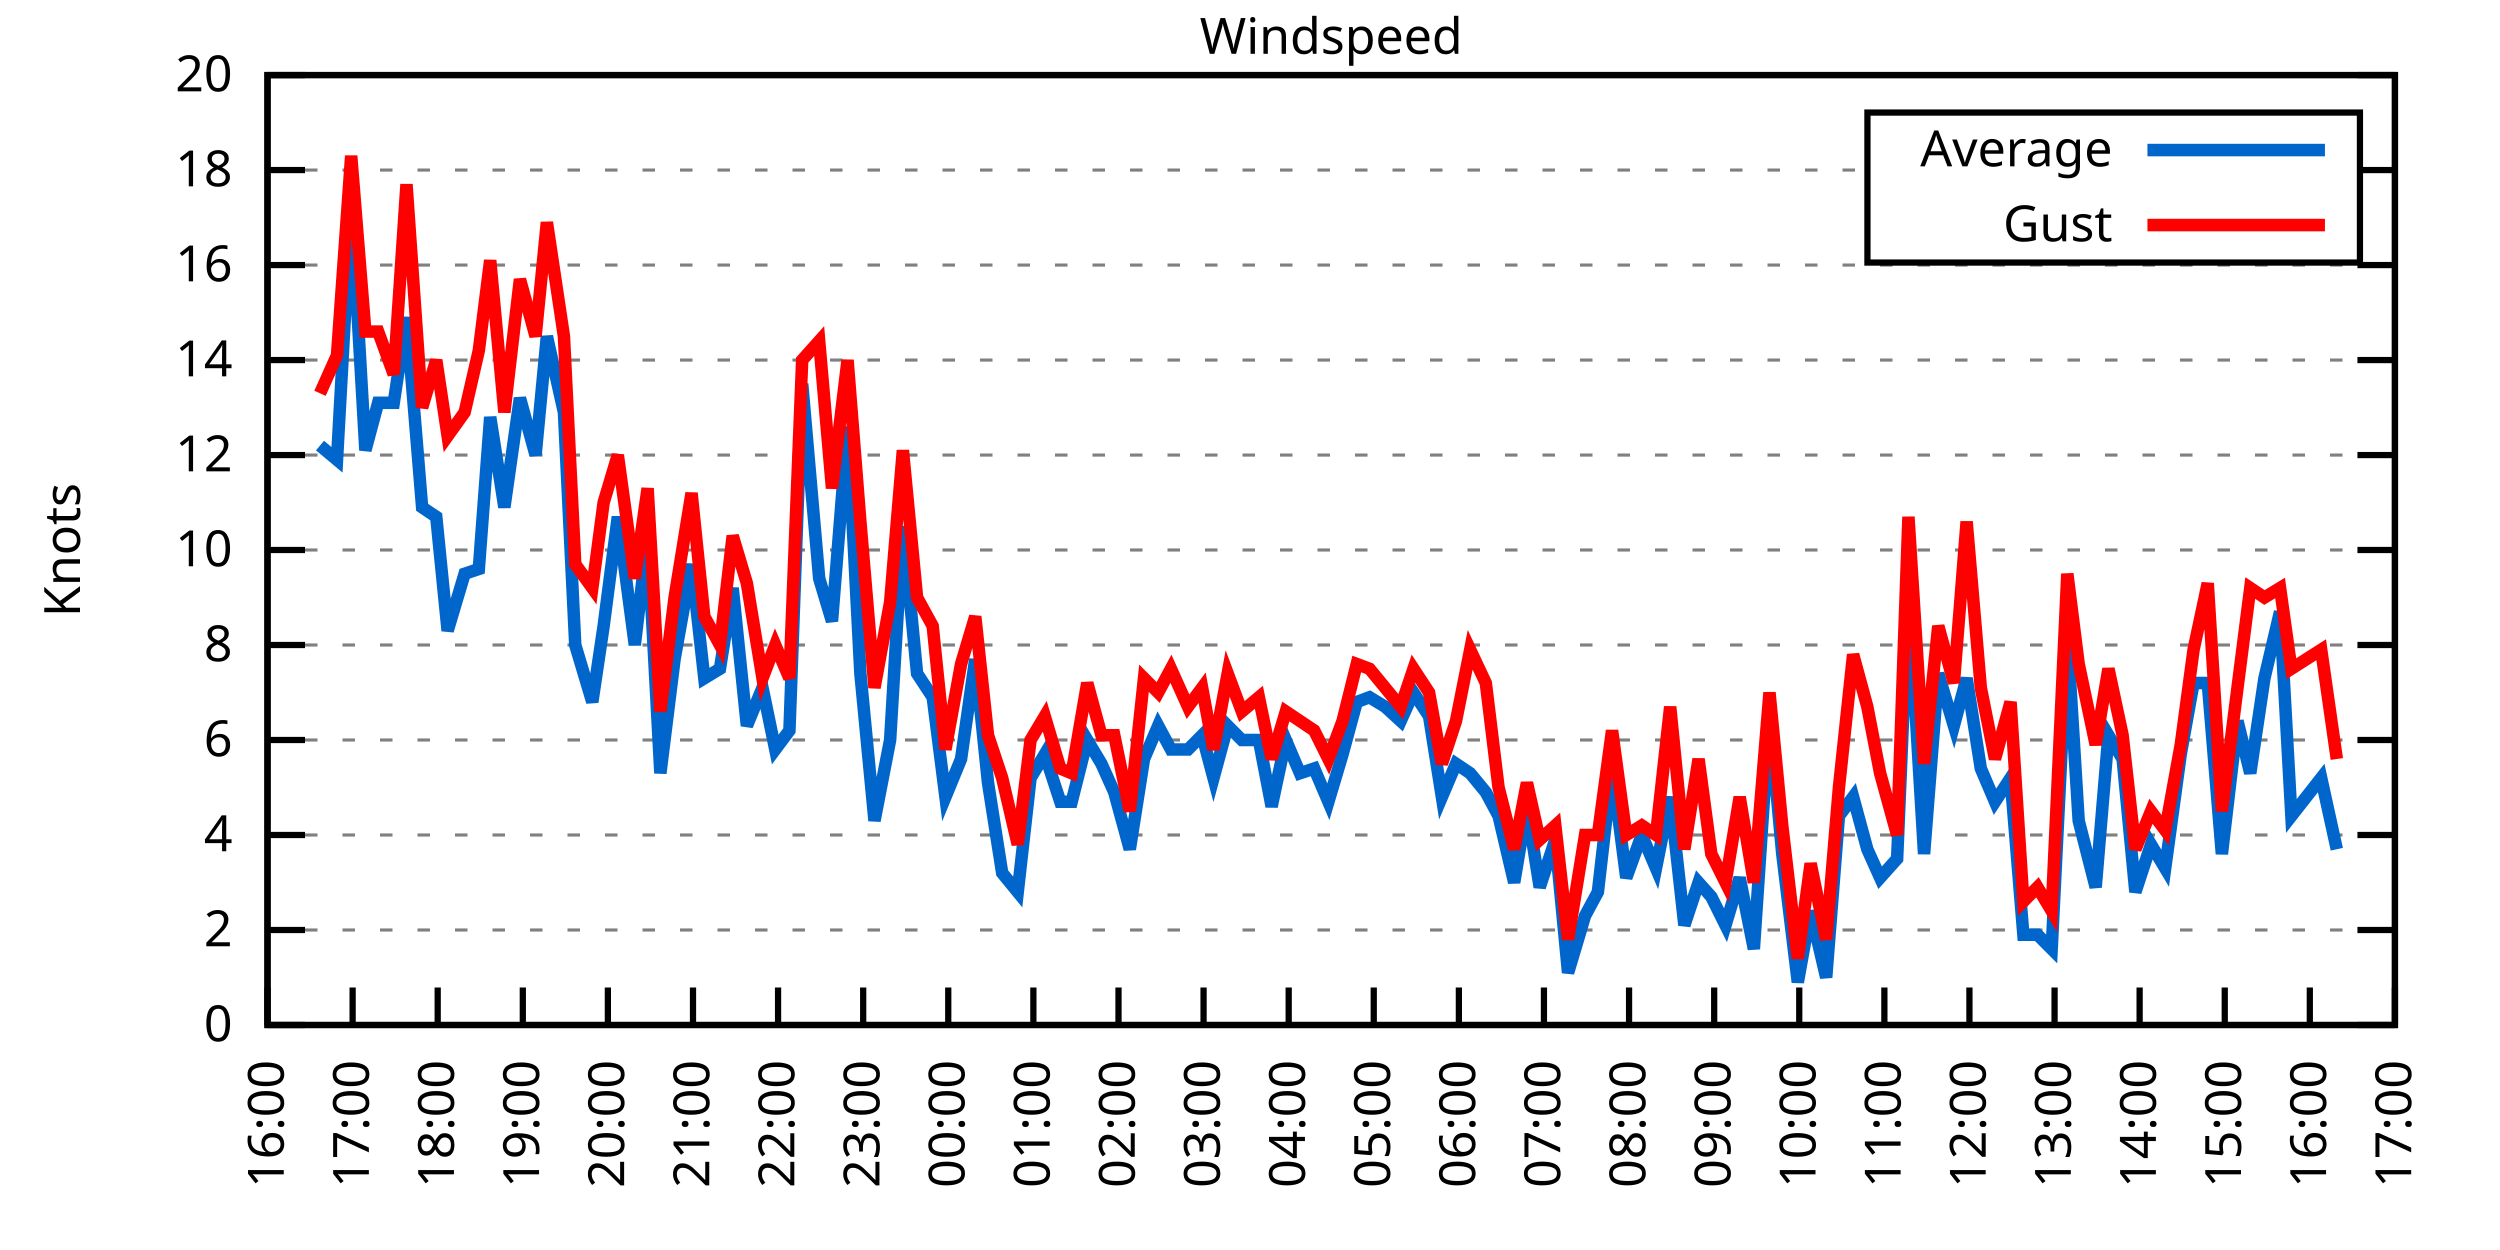
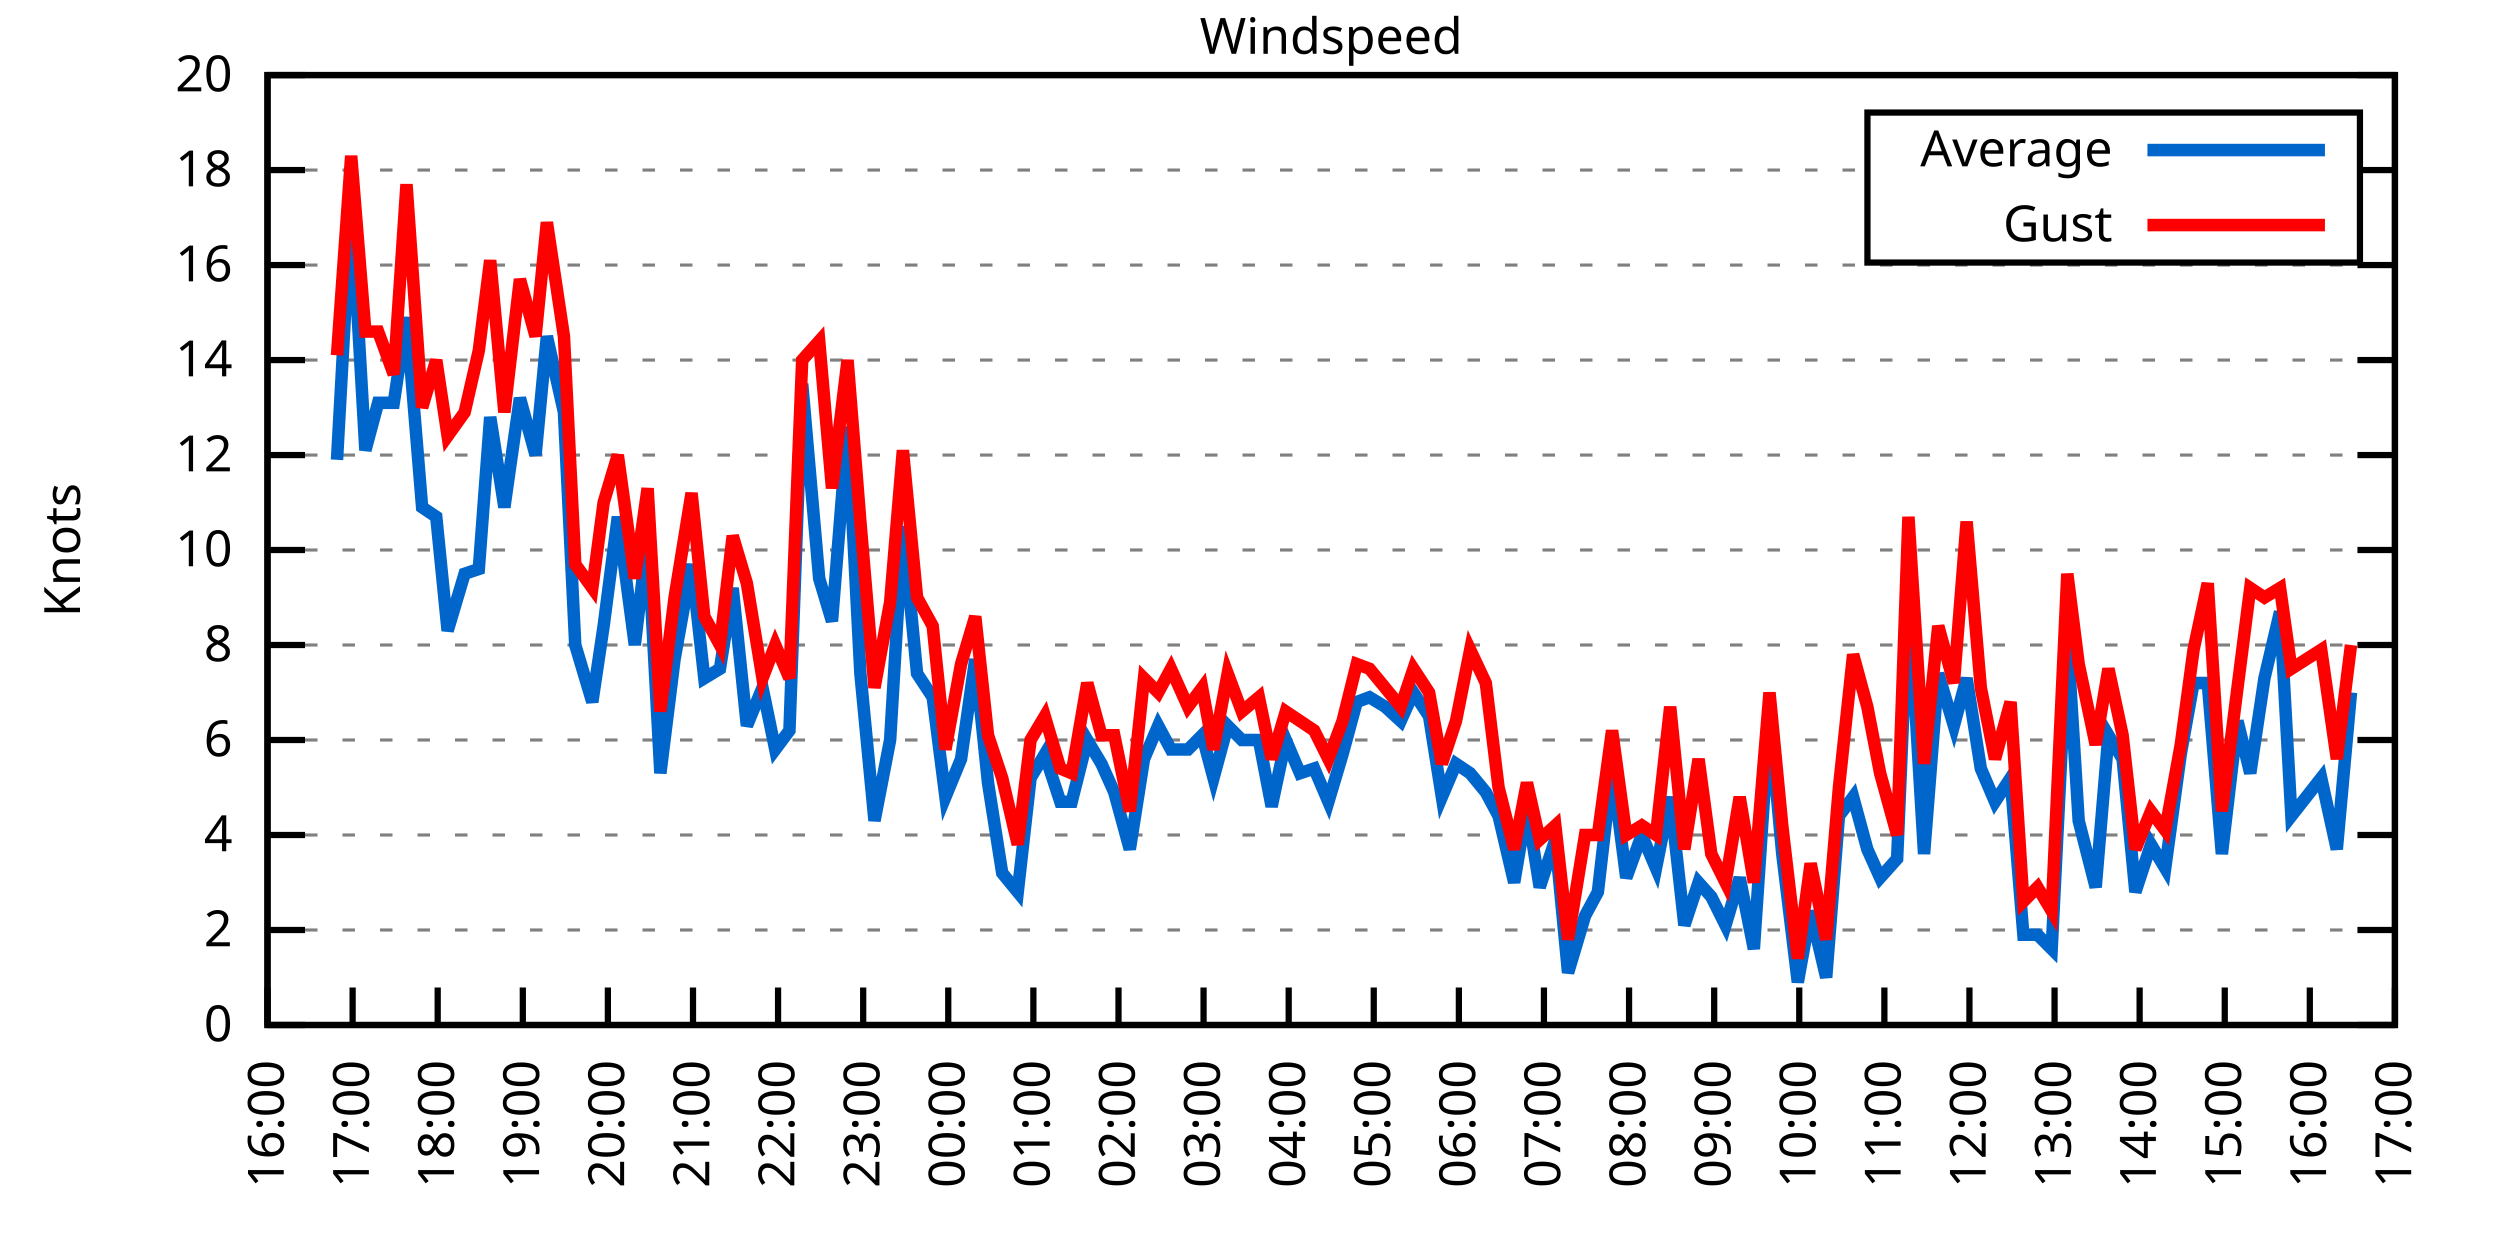
<svg xmlns="http://www.w3.org/2000/svg" xmlns:xlink="http://www.w3.org/1999/xlink" width="400" height="200" viewBox="0 0 400 200">
  <g id="gnuplot_canvas">
    <rect x="0" y="0" width="400" height="200" fill="none" />
    <defs>
      <circle id="gpDot" r="0.5" stroke-width="0.5" stroke="currentColor" />
      <path id="gpPt0" stroke-width="0.333" stroke="currentColor" d="M-1,0 h2 M0,-1 v2" />
      <path id="gpPt1" stroke-width="0.333" stroke="currentColor" d="M-1,-1 L1,1 M1,-1 L-1,1" />
      <path id="gpPt2" stroke-width="0.333" stroke="currentColor" d="M-1,0 L1,0 M0,-1 L0,1 M-1,-1 L1,1 M-1,1 L1,-1" />
      <rect id="gpPt3" stroke-width="0.333" stroke="currentColor" x="-1" y="-1" width="2" height="2" />
      <rect id="gpPt4" stroke-width="0.333" stroke="currentColor" fill="currentColor" x="-1" y="-1" width="2" height="2" />
      <circle id="gpPt5" stroke-width="0.333" stroke="currentColor" cx="0" cy="0" r="1" />
      <use xlink:href="#gpPt5" id="gpPt6" fill="currentColor" stroke="none" />
      <path id="gpPt7" stroke-width="0.333" stroke="currentColor" d="M0,-1.33 L-1.33,0.67 L1.33,0.67 z" />
      <use xlink:href="#gpPt7" id="gpPt8" fill="currentColor" stroke="none" />
      <use xlink:href="#gpPt7" id="gpPt9" stroke="currentColor" transform="rotate(180)" />
      <use xlink:href="#gpPt9" id="gpPt10" fill="currentColor" stroke="none" />
      <use xlink:href="#gpPt3" id="gpPt11" stroke="currentColor" transform="rotate(45)" />
      <use xlink:href="#gpPt11" id="gpPt12" fill="currentColor" stroke="none" />
      <path id="gpPt13" stroke-width="0.333" stroke="currentColor" d="M0,1.330 L1.265,0.411 L0.782,-1.067 L-0.782,-1.076 L-1.265,0.411 z" />
      <use xlink:href="#gpPt13" id="gpPt14" fill="currentColor" stroke="none" />
      <filter id="textbox" filterUnits="objectBoundingBox" x="0" y="0" height="1" width="1">
        <feFlood flood-color="white" flood-opacity="1" result="bgnd" />
        <feComposite in="SourceGraphic" in2="bgnd" operator="atop" />
      </filter>
      <filter id="greybox" filterUnits="objectBoundingBox" x="0" y="0" height="1" width="1">
        <feFlood flood-color="lightgrey" flood-opacity="1" result="grey" />
        <feComposite in="SourceGraphic" in2="grey" operator="atop" />
      </filter>
    </defs>
    <g fill="none" color="white" stroke="currentColor" stroke-width="1.00" stroke-linecap="butt" stroke-linejoin="miter">
</g>
    <g fill="none" color="black" stroke="currentColor" stroke-width="1.00" stroke-linecap="butt" stroke-linejoin="miter">
      <g stroke="none" shape-rendering="crispEdges">
        <polygon fill="rgb(255, 255, 255)" points="42.80,164.00 383.18,164.00 383.18,12.02 42.80,12.02 " />
      </g>
    </g>
    <g fill="none" color="black" stroke="currentColor" stroke-width="1.00" stroke-linecap="butt" stroke-linejoin="miter">
</g>
    <g fill="none" color="black" stroke="black" stroke-width="0.50" stroke-linecap="butt" stroke-linejoin="miter">
</g>
    <g fill="none" color="gray" stroke="currentColor" stroke-width="0.50" stroke-linecap="butt" stroke-linejoin="miter">
      <path stroke="gray" stroke-dasharray="2,4" class="gridline" d="M42.80,164.00 L383.19,164.00  " />
    </g>
    <g fill="none" color="gray" stroke="gray" stroke-width="1.00" stroke-linecap="butt" stroke-linejoin="miter">
</g>
    <g fill="none" color="black" stroke="currentColor" stroke-width="1.00" stroke-linecap="butt" stroke-linejoin="miter">
      <path stroke="black" d="M42.80,164.00 L48.80,164.00 M383.19,164.00 L377.19,164.00  " />
      <g transform="translate(37.20,166.60)" stroke="none" fill="black" font-family="Sans" font-size="8.00" text-anchor="end">
        <text>
          <tspan font-family="Sans"> 0</tspan>
        </text>
      </g>
    </g>
    <g fill="none" color="black" stroke="currentColor" stroke-width="1.00" stroke-linecap="butt" stroke-linejoin="miter">
</g>
    <g fill="none" color="black" stroke="black" stroke-width="0.50" stroke-linecap="butt" stroke-linejoin="miter">
</g>
    <g fill="none" color="gray" stroke="currentColor" stroke-width="0.50" stroke-linecap="butt" stroke-linejoin="miter">
      <path stroke="gray" stroke-dasharray="2,4" class="gridline" d="M42.80,148.80 L383.19,148.80  " />
    </g>
    <g fill="none" color="gray" stroke="gray" stroke-width="1.00" stroke-linecap="butt" stroke-linejoin="miter">
</g>
    <g fill="none" color="black" stroke="currentColor" stroke-width="1.00" stroke-linecap="butt" stroke-linejoin="miter">
      <path stroke="black" d="M42.80,148.80 L48.80,148.80 M383.19,148.80 L377.19,148.80  " />
      <g transform="translate(37.20,151.40)" stroke="none" fill="black" font-family="Sans" font-size="8.00" text-anchor="end">
        <text>
          <tspan font-family="Sans"> 2</tspan>
        </text>
      </g>
    </g>
    <g fill="none" color="black" stroke="currentColor" stroke-width="1.00" stroke-linecap="butt" stroke-linejoin="miter">
</g>
    <g fill="none" color="black" stroke="black" stroke-width="0.50" stroke-linecap="butt" stroke-linejoin="miter">
</g>
    <g fill="none" color="gray" stroke="currentColor" stroke-width="0.50" stroke-linecap="butt" stroke-linejoin="miter">
      <path stroke="gray" stroke-dasharray="2,4" class="gridline" d="M42.80,133.60 L383.19,133.60  " />
    </g>
    <g fill="none" color="gray" stroke="gray" stroke-width="1.00" stroke-linecap="butt" stroke-linejoin="miter">
</g>
    <g fill="none" color="black" stroke="currentColor" stroke-width="1.00" stroke-linecap="butt" stroke-linejoin="miter">
      <path stroke="black" d="M42.80,133.60 L48.80,133.60 M383.19,133.60 L377.19,133.60  " />
      <g transform="translate(37.20,136.20)" stroke="none" fill="black" font-family="Sans" font-size="8.00" text-anchor="end">
        <text>
          <tspan font-family="Sans"> 4</tspan>
        </text>
      </g>
    </g>
    <g fill="none" color="black" stroke="currentColor" stroke-width="1.00" stroke-linecap="butt" stroke-linejoin="miter">
</g>
    <g fill="none" color="black" stroke="black" stroke-width="0.50" stroke-linecap="butt" stroke-linejoin="miter">
</g>
    <g fill="none" color="gray" stroke="currentColor" stroke-width="0.50" stroke-linecap="butt" stroke-linejoin="miter">
      <path stroke="gray" stroke-dasharray="2,4" class="gridline" d="M42.80,118.40 L383.19,118.40  " />
    </g>
    <g fill="none" color="gray" stroke="gray" stroke-width="1.00" stroke-linecap="butt" stroke-linejoin="miter">
</g>
    <g fill="none" color="black" stroke="currentColor" stroke-width="1.00" stroke-linecap="butt" stroke-linejoin="miter">
      <path stroke="black" d="M42.80,118.40 L48.80,118.40 M383.19,118.40 L377.19,118.40  " />
      <g transform="translate(37.20,121.00)" stroke="none" fill="black" font-family="Sans" font-size="8.00" text-anchor="end">
        <text>
          <tspan font-family="Sans"> 6</tspan>
        </text>
      </g>
    </g>
    <g fill="none" color="black" stroke="currentColor" stroke-width="1.00" stroke-linecap="butt" stroke-linejoin="miter">
</g>
    <g fill="none" color="black" stroke="black" stroke-width="0.50" stroke-linecap="butt" stroke-linejoin="miter">
</g>
    <g fill="none" color="gray" stroke="currentColor" stroke-width="0.50" stroke-linecap="butt" stroke-linejoin="miter">
      <path stroke="gray" stroke-dasharray="2,4" class="gridline" d="M42.80,103.20 L383.19,103.20  " />
    </g>
    <g fill="none" color="gray" stroke="gray" stroke-width="1.00" stroke-linecap="butt" stroke-linejoin="miter">
</g>
    <g fill="none" color="black" stroke="currentColor" stroke-width="1.00" stroke-linecap="butt" stroke-linejoin="miter">
      <path stroke="black" d="M42.80,103.20 L48.80,103.20 M383.19,103.20 L377.19,103.20  " />
      <g transform="translate(37.20,105.80)" stroke="none" fill="black" font-family="Sans" font-size="8.00" text-anchor="end">
        <text>
          <tspan font-family="Sans"> 8</tspan>
        </text>
      </g>
    </g>
    <g fill="none" color="black" stroke="currentColor" stroke-width="1.00" stroke-linecap="butt" stroke-linejoin="miter">
</g>
    <g fill="none" color="black" stroke="black" stroke-width="0.50" stroke-linecap="butt" stroke-linejoin="miter">
</g>
    <g fill="none" color="gray" stroke="currentColor" stroke-width="0.50" stroke-linecap="butt" stroke-linejoin="miter">
      <path stroke="gray" stroke-dasharray="2,4" class="gridline" d="M42.80,88.00 L383.19,88.00  " />
    </g>
    <g fill="none" color="gray" stroke="gray" stroke-width="1.00" stroke-linecap="butt" stroke-linejoin="miter">
</g>
    <g fill="none" color="black" stroke="currentColor" stroke-width="1.00" stroke-linecap="butt" stroke-linejoin="miter">
      <path stroke="black" d="M42.80,88.00 L48.80,88.00 M383.19,88.00 L377.19,88.00  " />
      <g transform="translate(37.20,90.60)" stroke="none" fill="black" font-family="Sans" font-size="8.00" text-anchor="end">
        <text>
          <tspan font-family="Sans"> 10</tspan>
        </text>
      </g>
    </g>
    <g fill="none" color="black" stroke="currentColor" stroke-width="1.00" stroke-linecap="butt" stroke-linejoin="miter">
</g>
    <g fill="none" color="black" stroke="black" stroke-width="0.50" stroke-linecap="butt" stroke-linejoin="miter">
</g>
    <g fill="none" color="gray" stroke="currentColor" stroke-width="0.50" stroke-linecap="butt" stroke-linejoin="miter">
      <path stroke="gray" stroke-dasharray="2,4" class="gridline" d="M42.80,72.81 L383.19,72.81  " />
    </g>
    <g fill="none" color="gray" stroke="gray" stroke-width="1.00" stroke-linecap="butt" stroke-linejoin="miter">
</g>
    <g fill="none" color="black" stroke="currentColor" stroke-width="1.00" stroke-linecap="butt" stroke-linejoin="miter">
      <path stroke="black" d="M42.80,72.81 L48.80,72.81 M383.19,72.81 L377.19,72.81  " />
      <g transform="translate(37.20,75.41)" stroke="none" fill="black" font-family="Sans" font-size="8.00" text-anchor="end">
        <text>
          <tspan font-family="Sans"> 12</tspan>
        </text>
      </g>
    </g>
    <g fill="none" color="black" stroke="currentColor" stroke-width="1.00" stroke-linecap="butt" stroke-linejoin="miter">
</g>
    <g fill="none" color="black" stroke="black" stroke-width="0.50" stroke-linecap="butt" stroke-linejoin="miter">
</g>
    <g fill="none" color="gray" stroke="currentColor" stroke-width="0.50" stroke-linecap="butt" stroke-linejoin="miter">
      <path stroke="gray" stroke-dasharray="2,4" class="gridline" d="M42.80,57.61 L383.19,57.61  " />
    </g>
    <g fill="none" color="gray" stroke="gray" stroke-width="1.00" stroke-linecap="butt" stroke-linejoin="miter">
</g>
    <g fill="none" color="black" stroke="currentColor" stroke-width="1.00" stroke-linecap="butt" stroke-linejoin="miter">
      <path stroke="black" d="M42.80,57.61 L48.80,57.61 M383.19,57.61 L377.19,57.61  " />
      <g transform="translate(37.20,60.21)" stroke="none" fill="black" font-family="Sans" font-size="8.00" text-anchor="end">
        <text>
          <tspan font-family="Sans"> 14</tspan>
        </text>
      </g>
    </g>
    <g fill="none" color="black" stroke="currentColor" stroke-width="1.00" stroke-linecap="butt" stroke-linejoin="miter">
</g>
    <g fill="none" color="black" stroke="black" stroke-width="0.50" stroke-linecap="butt" stroke-linejoin="miter">
</g>
    <g fill="none" color="gray" stroke="currentColor" stroke-width="0.50" stroke-linecap="butt" stroke-linejoin="miter">
      <path stroke="gray" stroke-dasharray="2,4" class="gridline" d="M42.80,42.41 L383.19,42.41  " />
    </g>
    <g fill="none" color="gray" stroke="gray" stroke-width="1.00" stroke-linecap="butt" stroke-linejoin="miter">
</g>
    <g fill="none" color="black" stroke="currentColor" stroke-width="1.00" stroke-linecap="butt" stroke-linejoin="miter">
      <path stroke="black" d="M42.80,42.41 L48.80,42.41 M383.19,42.41 L377.19,42.41  " />
      <g transform="translate(37.20,45.01)" stroke="none" fill="black" font-family="Sans" font-size="8.00" text-anchor="end">
        <text>
          <tspan font-family="Sans"> 16</tspan>
        </text>
      </g>
    </g>
    <g fill="none" color="black" stroke="currentColor" stroke-width="1.00" stroke-linecap="butt" stroke-linejoin="miter">
</g>
    <g fill="none" color="black" stroke="black" stroke-width="0.50" stroke-linecap="butt" stroke-linejoin="miter">
</g>
    <g fill="none" color="gray" stroke="currentColor" stroke-width="0.50" stroke-linecap="butt" stroke-linejoin="miter">
      <path stroke="gray" stroke-dasharray="2,4" class="gridline" d="M42.80,27.21 L298.79,27.21 M377.59,27.21 L383.19,27.21  " />
    </g>
    <g fill="none" color="gray" stroke="gray" stroke-width="1.00" stroke-linecap="butt" stroke-linejoin="miter">
</g>
    <g fill="none" color="black" stroke="currentColor" stroke-width="1.00" stroke-linecap="butt" stroke-linejoin="miter">
      <path stroke="black" d="M42.80,27.21 L48.80,27.21 M383.19,27.21 L377.19,27.21  " />
      <g transform="translate(37.20,29.81)" stroke="none" fill="black" font-family="Sans" font-size="8.00" text-anchor="end">
        <text>
          <tspan font-family="Sans"> 18</tspan>
        </text>
      </g>
    </g>
    <g fill="none" color="black" stroke="currentColor" stroke-width="1.00" stroke-linecap="butt" stroke-linejoin="miter">
</g>
    <g fill="none" color="black" stroke="black" stroke-width="0.50" stroke-linecap="butt" stroke-linejoin="miter">
</g>
    <g fill="none" color="gray" stroke="currentColor" stroke-width="0.50" stroke-linecap="butt" stroke-linejoin="miter">
      <path stroke="gray" stroke-dasharray="2,4" class="gridline" d="M42.80,12.01 L383.19,12.01  " />
    </g>
    <g fill="none" color="gray" stroke="gray" stroke-width="1.00" stroke-linecap="butt" stroke-linejoin="miter">
</g>
    <g fill="none" color="black" stroke="currentColor" stroke-width="1.00" stroke-linecap="butt" stroke-linejoin="miter">
      <path stroke="black" d="M42.80,12.01 L48.80,12.01 M383.19,12.01 L377.19,12.01  " />
      <g transform="translate(37.20,14.61)" stroke="none" fill="black" font-family="Sans" font-size="8.00" text-anchor="end">
        <text>
          <tspan font-family="Sans"> 20</tspan>
        </text>
      </g>
    </g>
    <g fill="none" color="black" stroke="currentColor" stroke-width="1.00" stroke-linecap="butt" stroke-linejoin="miter">
      <path stroke="black" d="M42.80,164.00 L42.80,158.00  " />
      <g transform="translate(45.40,169.60) rotate(270.00)" stroke="none" fill="black" font-family="Sans" font-size="8.00" text-anchor="end">
        <text>
          <tspan font-family="Sans">16:00</tspan>
        </text>
      </g>
    </g>
    <g fill="none" color="black" stroke="currentColor" stroke-width="1.00" stroke-linecap="butt" stroke-linejoin="miter">
      <path stroke="black" d="M56.42,164.00 L56.42,158.00  " />
      <g transform="translate(59.02,169.60) rotate(270.00)" stroke="none" fill="black" font-family="Sans" font-size="8.00" text-anchor="end">
        <text>
          <tspan font-family="Sans">17:00</tspan>
        </text>
      </g>
    </g>
    <g fill="none" color="black" stroke="currentColor" stroke-width="1.00" stroke-linecap="butt" stroke-linejoin="miter">
      <path stroke="black" d="M70.03,164.00 L70.03,158.00  " />
      <g transform="translate(72.63,169.60) rotate(270.00)" stroke="none" fill="black" font-family="Sans" font-size="8.00" text-anchor="end">
        <text>
          <tspan font-family="Sans">18:00</tspan>
        </text>
      </g>
    </g>
    <g fill="none" color="black" stroke="currentColor" stroke-width="1.00" stroke-linecap="butt" stroke-linejoin="miter">
      <path stroke="black" d="M83.65,164.00 L83.65,158.00  " />
      <g transform="translate(86.25,169.60) rotate(270.00)" stroke="none" fill="black" font-family="Sans" font-size="8.00" text-anchor="end">
        <text>
          <tspan font-family="Sans">19:00</tspan>
        </text>
      </g>
    </g>
    <g fill="none" color="black" stroke="currentColor" stroke-width="1.00" stroke-linecap="butt" stroke-linejoin="miter">
      <path stroke="black" d="M97.26,164.00 L97.26,158.00  " />
      <g transform="translate(99.86,169.60) rotate(270.00)" stroke="none" fill="black" font-family="Sans" font-size="8.00" text-anchor="end">
        <text>
          <tspan font-family="Sans">20:00</tspan>
        </text>
      </g>
    </g>
    <g fill="none" color="black" stroke="currentColor" stroke-width="1.00" stroke-linecap="butt" stroke-linejoin="miter">
      <path stroke="black" d="M110.88,164.00 L110.88,158.00  " />
      <g transform="translate(113.48,169.60) rotate(270.00)" stroke="none" fill="black" font-family="Sans" font-size="8.00" text-anchor="end">
        <text>
          <tspan font-family="Sans">21:00</tspan>
        </text>
      </g>
    </g>
    <g fill="none" color="black" stroke="currentColor" stroke-width="1.00" stroke-linecap="butt" stroke-linejoin="miter">
      <path stroke="black" d="M124.49,164.00 L124.49,158.00  " />
      <g transform="translate(127.09,169.60) rotate(270.00)" stroke="none" fill="black" font-family="Sans" font-size="8.00" text-anchor="end">
        <text>
          <tspan font-family="Sans">22:00</tspan>
        </text>
      </g>
    </g>
    <g fill="none" color="black" stroke="currentColor" stroke-width="1.00" stroke-linecap="butt" stroke-linejoin="miter">
      <path stroke="black" d="M138.11,164.00 L138.11,158.00  " />
      <g transform="translate(140.71,169.60) rotate(270.00)" stroke="none" fill="black" font-family="Sans" font-size="8.00" text-anchor="end">
        <text>
          <tspan font-family="Sans">23:00</tspan>
        </text>
      </g>
    </g>
    <g fill="none" color="black" stroke="currentColor" stroke-width="1.00" stroke-linecap="butt" stroke-linejoin="miter">
      <path stroke="black" d="M151.72,164.00 L151.72,158.00  " />
      <g transform="translate(154.32,169.60) rotate(270.00)" stroke="none" fill="black" font-family="Sans" font-size="8.00" text-anchor="end">
        <text>
          <tspan font-family="Sans">00:00</tspan>
        </text>
      </g>
    </g>
    <g fill="none" color="black" stroke="currentColor" stroke-width="1.00" stroke-linecap="butt" stroke-linejoin="miter">
      <path stroke="black" d="M165.34,164.00 L165.34,158.00  " />
      <g transform="translate(167.94,169.60) rotate(270.00)" stroke="none" fill="black" font-family="Sans" font-size="8.00" text-anchor="end">
        <text>
          <tspan font-family="Sans">01:00</tspan>
        </text>
      </g>
    </g>
    <g fill="none" color="black" stroke="currentColor" stroke-width="1.00" stroke-linecap="butt" stroke-linejoin="miter">
      <path stroke="black" d="M178.96,164.00 L178.96,158.00  " />
      <g transform="translate(181.56,169.60) rotate(270.00)" stroke="none" fill="black" font-family="Sans" font-size="8.00" text-anchor="end">
        <text>
          <tspan font-family="Sans">02:00</tspan>
        </text>
      </g>
    </g>
    <g fill="none" color="black" stroke="currentColor" stroke-width="1.00" stroke-linecap="butt" stroke-linejoin="miter">
      <path stroke="black" d="M192.57,164.00 L192.57,158.00  " />
      <g transform="translate(195.17,169.60) rotate(270.00)" stroke="none" fill="black" font-family="Sans" font-size="8.00" text-anchor="end">
        <text>
          <tspan font-family="Sans">03:00</tspan>
        </text>
      </g>
    </g>
    <g fill="none" color="black" stroke="currentColor" stroke-width="1.00" stroke-linecap="butt" stroke-linejoin="miter">
      <path stroke="black" d="M206.19,164.00 L206.19,158.00  " />
      <g transform="translate(208.79,169.60) rotate(270.00)" stroke="none" fill="black" font-family="Sans" font-size="8.00" text-anchor="end">
        <text>
          <tspan font-family="Sans">04:00</tspan>
        </text>
      </g>
    </g>
    <g fill="none" color="black" stroke="currentColor" stroke-width="1.00" stroke-linecap="butt" stroke-linejoin="miter">
      <path stroke="black" d="M219.80,164.00 L219.80,158.00  " />
      <g transform="translate(222.40,169.60) rotate(270.00)" stroke="none" fill="black" font-family="Sans" font-size="8.00" text-anchor="end">
        <text>
          <tspan font-family="Sans">05:00</tspan>
        </text>
      </g>
    </g>
    <g fill="none" color="black" stroke="currentColor" stroke-width="1.00" stroke-linecap="butt" stroke-linejoin="miter">
      <path stroke="black" d="M233.42,164.00 L233.42,158.00  " />
      <g transform="translate(236.02,169.60) rotate(270.00)" stroke="none" fill="black" font-family="Sans" font-size="8.00" text-anchor="end">
        <text>
          <tspan font-family="Sans">06:00</tspan>
        </text>
      </g>
    </g>
    <g fill="none" color="black" stroke="currentColor" stroke-width="1.00" stroke-linecap="butt" stroke-linejoin="miter">
      <path stroke="black" d="M247.03,164.00 L247.03,158.00  " />
      <g transform="translate(249.63,169.60) rotate(270.00)" stroke="none" fill="black" font-family="Sans" font-size="8.00" text-anchor="end">
        <text>
          <tspan font-family="Sans">07:00</tspan>
        </text>
      </g>
    </g>
    <g fill="none" color="black" stroke="currentColor" stroke-width="1.00" stroke-linecap="butt" stroke-linejoin="miter">
      <path stroke="black" d="M260.65,164.00 L260.65,158.00  " />
      <g transform="translate(263.25,169.60) rotate(270.00)" stroke="none" fill="black" font-family="Sans" font-size="8.00" text-anchor="end">
        <text>
          <tspan font-family="Sans">08:00</tspan>
        </text>
      </g>
    </g>
    <g fill="none" color="black" stroke="currentColor" stroke-width="1.00" stroke-linecap="butt" stroke-linejoin="miter">
      <path stroke="black" d="M274.27,164.00 L274.27,158.00  " />
      <g transform="translate(276.87,169.60) rotate(270.00)" stroke="none" fill="black" font-family="Sans" font-size="8.00" text-anchor="end">
        <text>
          <tspan font-family="Sans">09:00</tspan>
        </text>
      </g>
    </g>
    <g fill="none" color="black" stroke="currentColor" stroke-width="1.00" stroke-linecap="butt" stroke-linejoin="miter">
      <path stroke="black" d="M287.88,164.00 L287.88,158.00  " />
      <g transform="translate(290.48,169.60) rotate(270.00)" stroke="none" fill="black" font-family="Sans" font-size="8.00" text-anchor="end">
        <text>
          <tspan font-family="Sans">10:00</tspan>
        </text>
      </g>
    </g>
    <g fill="none" color="black" stroke="currentColor" stroke-width="1.00" stroke-linecap="butt" stroke-linejoin="miter">
      <path stroke="black" d="M301.50,164.00 L301.50,158.00  " />
      <g transform="translate(304.10,169.60) rotate(270.00)" stroke="none" fill="black" font-family="Sans" font-size="8.00" text-anchor="end">
        <text>
          <tspan font-family="Sans">11:00</tspan>
        </text>
      </g>
    </g>
    <g fill="none" color="black" stroke="currentColor" stroke-width="1.00" stroke-linecap="butt" stroke-linejoin="miter">
      <path stroke="black" d="M315.11,164.00 L315.11,158.00  " />
      <g transform="translate(317.71,169.60) rotate(270.00)" stroke="none" fill="black" font-family="Sans" font-size="8.00" text-anchor="end">
        <text>
          <tspan font-family="Sans">12:00</tspan>
        </text>
      </g>
    </g>
    <g fill="none" color="black" stroke="currentColor" stroke-width="1.00" stroke-linecap="butt" stroke-linejoin="miter">
      <path stroke="black" d="M328.73,164.00 L328.73,158.00  " />
      <g transform="translate(331.33,169.60) rotate(270.00)" stroke="none" fill="black" font-family="Sans" font-size="8.00" text-anchor="end">
        <text>
          <tspan font-family="Sans">13:00</tspan>
        </text>
      </g>
    </g>
    <g fill="none" color="black" stroke="currentColor" stroke-width="1.00" stroke-linecap="butt" stroke-linejoin="miter">
      <path stroke="black" d="M342.34,164.00 L342.34,158.00  " />
      <g transform="translate(344.94,169.60) rotate(270.00)" stroke="none" fill="black" font-family="Sans" font-size="8.00" text-anchor="end">
        <text>
          <tspan font-family="Sans">14:00</tspan>
        </text>
      </g>
    </g>
    <g fill="none" color="black" stroke="currentColor" stroke-width="1.00" stroke-linecap="butt" stroke-linejoin="miter">
      <path stroke="black" d="M355.96,164.00 L355.96,158.00  " />
      <g transform="translate(358.56,169.60) rotate(270.00)" stroke="none" fill="black" font-family="Sans" font-size="8.00" text-anchor="end">
        <text>
          <tspan font-family="Sans">15:00</tspan>
        </text>
      </g>
    </g>
    <g fill="none" color="black" stroke="currentColor" stroke-width="1.00" stroke-linecap="butt" stroke-linejoin="miter">
      <path stroke="black" d="M369.57,164.00 L369.57,158.00  " />
      <g transform="translate(372.17,169.60) rotate(270.00)" stroke="none" fill="black" font-family="Sans" font-size="8.00" text-anchor="end">
        <text>
          <tspan font-family="Sans">16:00</tspan>
        </text>
      </g>
    </g>
    <g fill="none" color="black" stroke="currentColor" stroke-width="1.00" stroke-linecap="butt" stroke-linejoin="miter">
      <path stroke="black" d="M383.19,164.00 L383.19,158.00  " />
      <g transform="translate(385.79,169.60) rotate(270.00)" stroke="none" fill="black" font-family="Sans" font-size="8.00" text-anchor="end">
        <text>
          <tspan font-family="Sans">17:00</tspan>
        </text>
      </g>
    </g>
    <g fill="none" color="black" stroke="currentColor" stroke-width="1.00" stroke-linecap="butt" stroke-linejoin="miter">
</g>
    <g fill="none" color="black" stroke="currentColor" stroke-width="1.00" stroke-linecap="butt" stroke-linejoin="miter">
      <path stroke="black" d="M42.80,12.01 L42.80,164.00 L383.19,164.00 L383.19,12.01 L42.80,12.01 Z  " />
    </g>
    <g fill="none" color="black" stroke="currentColor" stroke-width="1.00" stroke-linecap="butt" stroke-linejoin="miter">
</g>
    <g fill="none" color="black" stroke="currentColor" stroke-width="1.00" stroke-linecap="butt" stroke-linejoin="miter">
      <path stroke="black" d="M298.79,42.01 L298.79,18.01 L377.59,18.01 L377.59,42.01 L298.79,42.01 Z  " />
    </g>
    <g id="Windspeed_plot_1">
      <g fill="none" color="white" stroke="black" stroke-width="2.00" stroke-linecap="butt" stroke-linejoin="miter">
</g>
      <g fill="none" color="black" stroke="currentColor" stroke-width="2.00" stroke-linecap="butt" stroke-linejoin="miter">
        <g transform="translate(337.99,26.61)" stroke="none" fill="black" font-family="Sans" font-size="8.00" text-anchor="end">
          <text>
            <tspan font-family="Sans">Average</tspan>
          </text>
        </g>
      </g>
      <g fill="none" color="black" stroke="currentColor" stroke-width="2.00" stroke-linecap="butt" stroke-linejoin="miter">
-         <path stroke="rgb(  0, 102, 204)" d="M343.59,24.01 L371.99,24.01 M51.20,71.29 L53.92,73.57 L56.19,32.53 L58.46,72.05 L60.50,64.45 L63.00,64.45   L65.04,50.77 L67.54,81.17 L69.80,82.69 L71.62,100.92 L74.34,91.80 L76.61,91.04 L78.43,66.73 L80.70,81.17   L83.19,63.69 L85.69,72.81 L87.50,53.81 L90.23,65.97 L92.04,103.20 L94.77,112.32 L96.58,100.16 L98.85,82.69   L101.57,103.20 L103.62,85.73 L105.66,123.72 L107.93,105.48 L110.65,90.28 L112.69,108.52 L115.19,107.00 L117.23,94.08   L119.50,116.12 L122.00,110.04 L124.04,119.92 L126.31,116.88 L128.35,61.41 L131.07,92.56 L133.12,99.40 L135.61,68.25   L137.66,107.76 L139.92,131.32 L142.42,118.40 L144.46,84.21 L146.73,107.76 L149.23,111.56 L151.27,127.52 L153.77,121.44   L156.04,105.48 L158.08,125.24 L160.35,139.68 L162.84,142.72 L164.89,124.48 L167.16,120.68 L169.65,128.28 L171.47,128.28   L173.96,118.40 L176.23,122.20 L178.28,126.76 L180.77,135.88 L183.04,121.44 L185.31,116.12 L187.35,119.92 L190.08,119.92   L192.34,117.64 L194.16,124.48 L196.43,116.12 L198.70,118.40 L201.42,118.40 L203.46,129.04 L205.73,118.40 L208.00,123.72   L210.27,122.96 L212.54,128.28 L214.81,120.68 L217.08,112.32 L219.12,111.56 L221.62,113.08 L224.11,115.36 L226.16,110.80   L228.65,114.60 L230.70,127.52 L232.96,122.20 L235.23,123.72 L237.73,126.76 L239.77,130.56 L242.27,141.20 L244.31,129.04   L246.35,141.96 L248.85,134.36 L250.89,155.64 L253.61,146.52 L255.66,142.72 L257.93,122.96 L260.20,140.44 L262.69,133.60   L264.96,138.92 L267.23,127.52 L269.50,148.04 L271.77,141.20 L273.81,143.48 L276.08,148.04 L278.35,140.44 L280.62,151.84   L283.12,114.60 L285.16,136.64 L287.65,157.16 L289.70,145.76 L292.19,156.40 L294.23,130.56 L296.50,127.52 L298.77,135.88   L300.82,140.44 L303.54,137.40 L305.35,94.84 L307.85,136.64 L310.12,107.76 L312.62,116.12 L314.66,108.52 L316.93,122.96   L319.20,128.28 L321.69,124.48 L323.74,149.56 L326.00,149.56 L328.27,151.84 L330.77,101.68 L332.59,131.32 L335.31,141.96   L337.35,117.64 L339.62,121.44 L341.66,142.72 L344.16,135.12 L346.43,138.92 L348.92,120.68 L350.97,109.28 L353.24,109.28   L355.50,136.64 L358.00,115.36 L360.04,123.72 L362.31,108.52 L364.81,97.88 L366.62,130.56 L371.39,124.48 L373.89,135.88    " />
+         <path stroke="rgb(  0, 102, 204)" d="M343.59,24.01 L371.99,24.01 M53.92,73.57 L56.19,32.53 L58.46,72.05 L60.50,64.45 L63.00,64.45 L65.04,50.77   L67.54,81.17 L69.80,82.69 L71.62,100.92 L74.34,91.80 L76.61,91.04 L78.43,66.73 L80.70,81.17 L83.19,63.69   L85.69,72.81 L87.50,53.81 L90.23,65.97 L92.04,103.20 L94.77,112.32 L96.58,100.16 L98.85,82.69 L101.57,103.20   L103.62,85.73 L105.66,123.72 L107.93,105.48 L110.65,90.28 L112.69,108.52 L115.19,107.00 L117.23,94.08 L119.50,116.12   L122.00,110.04 L124.04,119.92 L126.31,116.88 L128.35,61.41 L131.07,92.56 L133.12,99.40 L135.61,68.25 L137.66,107.76   L139.92,131.32 L142.42,118.40 L144.46,84.21 L146.73,107.76 L149.23,111.56 L151.27,127.52 L153.77,121.44 L156.04,105.48   L158.08,125.24 L160.35,139.68 L162.84,142.72 L164.89,124.48 L167.16,120.68 L169.65,128.28 L171.47,128.28 L173.96,118.40   L176.23,122.20 L178.28,126.76 L180.77,135.88 L183.04,121.44 L185.31,116.12 L187.35,119.92 L190.08,119.92 L192.34,117.64   L194.16,124.48 L196.43,116.12 L198.70,118.40 L201.42,118.40 L203.46,129.04 L205.73,118.40 L208.00,123.72 L210.27,122.96   L212.54,128.28 L214.81,120.68 L217.08,112.32 L219.12,111.56 L221.62,113.08 L224.11,115.36 L226.16,110.80 L228.65,114.60   L230.70,127.52 L232.96,122.20 L235.23,123.72 L237.73,126.76 L239.77,130.56 L242.27,141.20 L244.31,129.04 L246.35,141.96   L248.85,134.36 L250.89,155.64 L253.61,146.52 L255.66,142.72 L257.93,122.96 L260.20,140.44 L262.69,133.60 L264.96,138.92   L267.23,127.52 L269.50,148.04 L271.77,141.20 L273.81,143.48 L276.08,148.04 L278.35,140.44 L280.62,151.84 L283.12,114.60   L285.16,136.64 L287.65,157.16 L289.70,145.76 L292.19,156.40 L294.23,130.56 L296.50,127.52 L298.77,135.88 L300.82,140.44   L303.54,137.40 L305.35,94.84 L307.85,136.64 L310.12,107.76 L312.62,116.12 L314.66,108.52 L316.93,122.96 L319.20,128.28   L321.69,124.48 L323.74,149.56 L326.00,149.56 L328.27,151.84 L330.77,101.68 L332.59,131.32 L335.31,141.96 L337.35,117.64   L339.62,121.44 L341.66,142.72 L344.16,135.12 L346.43,138.92 L348.92,120.68 L350.97,109.28 L353.24,109.28 L355.50,136.64   L358.00,115.36 L360.04,123.72 L362.31,108.52 L364.81,97.88 L366.62,130.56 L371.39,124.48 L373.89,135.88 L376.16,110.80    " />
      </g>
    </g>
    <g id="Windspeed_plot_2">
      <g fill="none" color="black" stroke="currentColor" stroke-width="2.00" stroke-linecap="butt" stroke-linejoin="miter">
        <g transform="translate(337.99,38.61)" stroke="none" fill="black" font-family="Sans" font-size="8.00" text-anchor="end">
          <text>
            <tspan font-family="Sans">Gust</tspan>
          </text>
        </g>
      </g>
      <g fill="none" color="black" stroke="currentColor" stroke-width="2.00" stroke-linecap="butt" stroke-linejoin="miter">
-         <path stroke="rgb(255,   0,   0)" d="M343.59,36.01 L371.99,36.01 M51.20,62.93 L53.92,56.85 L56.19,24.93 L58.46,53.05 L60.50,53.05 L63.00,59.89   L65.04,29.49 L67.54,65.21 L69.80,57.61 L71.62,69.77 L74.34,65.97 L76.61,56.09 L78.43,41.65 L80.70,65.97   L83.19,44.69 L85.69,53.81 L87.50,35.57 L90.23,53.81 L92.04,90.28 L94.77,94.08 L96.58,80.41 L98.85,72.81   L101.57,92.56 L103.62,78.13 L105.66,113.84 L107.93,95.60 L110.65,78.89 L112.69,98.64 L115.19,103.20 L117.23,85.73   L119.50,93.32 L122.00,108.52 L124.04,103.20 L126.31,108.52 L128.35,57.61 L131.07,54.57 L133.12,78.13 L135.61,57.61   L137.66,83.45 L139.92,110.04 L142.42,96.36 L144.46,72.05 L146.73,95.60 L149.23,100.16 L151.27,119.92 L153.77,106.24   L156.04,98.64 L158.08,117.64 L160.35,124.48 L162.84,135.12 L164.89,118.40 L167.16,114.60 L169.65,122.96 L171.47,123.72   L173.96,109.28 L176.23,117.64 L178.28,117.64 L180.77,129.80 L183.04,108.52 L185.31,110.80 L187.35,107.00 L190.08,113.08   L192.34,110.04 L194.16,119.92 L196.43,107.76 L198.70,113.84 L201.42,111.56 L203.46,121.44 L205.73,113.84 L208.00,115.36   L210.27,116.88 L212.54,121.44 L214.81,115.36 L217.08,106.24 L219.12,107.00 L221.62,110.04 L224.11,113.08 L226.16,107.00   L228.65,110.80 L230.70,122.20 L232.96,115.36 L235.23,103.96 L237.73,109.28 L239.77,126.00 L242.27,135.88 L244.31,125.24   L246.35,134.36 L248.85,132.08 L250.89,150.32 L253.61,133.60 L255.66,133.60 L257.93,116.88 L260.20,133.60 L262.69,132.08   L264.96,133.60 L267.23,113.08 L269.50,135.88 L271.77,121.44 L273.81,136.64 L276.08,141.20 L278.35,127.52 L280.62,141.20   L283.12,110.80 L285.16,132.08 L287.65,153.36 L289.70,138.16 L292.19,150.32 L294.23,126.00 L296.50,104.72 L298.77,113.08   L300.82,123.72 L303.54,133.60 L305.35,82.69 L307.85,122.20 L310.12,100.16 L312.62,109.28 L314.66,83.45 L316.93,110.04   L319.20,121.44 L321.69,112.32 L323.74,144.24 L326.00,141.96 L328.27,145.76 L330.77,91.80 L332.59,106.24 L335.31,119.16   L337.35,107.00 L339.62,117.64 L341.66,135.88 L344.16,129.80 L346.43,132.84 L348.92,119.16 L350.97,103.96 L353.24,93.32   L355.50,129.80 L358.00,110.04 L360.04,94.08 L362.31,95.60 L364.81,94.08 L366.62,107.00 L371.39,103.96 L373.89,121.44    " />
+         <path stroke="rgb(255,   0,   0)" d="M343.59,36.01 L371.99,36.01 M53.92,56.85 L56.19,24.93 L58.46,53.05 L60.50,53.05 L63.00,59.89 L65.04,29.49   L67.54,65.21 L69.80,57.61 L71.62,69.77 L74.34,65.97 L76.61,56.09 L78.43,41.65 L80.70,65.97 L83.19,44.69   L85.69,53.81 L87.50,35.57 L90.23,53.81 L92.04,90.28 L94.77,94.08 L96.58,80.41 L98.85,72.81 L101.57,92.56   L103.62,78.13 L105.66,113.84 L107.93,95.60 L110.65,78.89 L112.69,98.64 L115.19,103.20 L117.23,85.73 L119.50,93.32   L122.00,108.52 L124.04,103.20 L126.31,108.52 L128.35,57.61 L131.07,54.57 L133.12,78.13 L135.61,57.61 L137.66,83.45   L139.92,110.04 L142.42,96.36 L144.46,72.05 L146.73,95.60 L149.23,100.16 L151.27,119.92 L153.77,106.24 L156.04,98.64   L158.08,117.64 L160.35,124.48 L162.84,135.12 L164.89,118.40 L167.16,114.60 L169.65,122.96 L171.47,123.72 L173.96,109.28   L176.23,117.64 L178.28,117.64 L180.77,129.80 L183.04,108.52 L185.31,110.80 L187.35,107.00 L190.08,113.08 L192.34,110.04   L194.16,119.92 L196.43,107.76 L198.70,113.84 L201.42,111.56 L203.46,121.44 L205.73,113.84 L208.00,115.36 L210.27,116.88   L212.54,121.44 L214.81,115.36 L217.08,106.24 L219.12,107.00 L221.62,110.04 L224.11,113.08 L226.16,107.00 L228.65,110.80   L230.70,122.20 L232.96,115.36 L235.23,103.96 L237.73,109.28 L239.77,126.00 L242.27,135.88 L244.31,125.24 L246.35,134.36   L248.85,132.08 L250.89,150.32 L253.61,133.60 L255.66,133.60 L257.93,116.88 L260.20,133.60 L262.69,132.08 L264.96,133.60   L267.23,113.08 L269.50,135.88 L271.77,121.44 L273.81,136.64 L276.08,141.20 L278.35,127.52 L280.62,141.20 L283.12,110.80   L285.16,132.08 L287.65,153.36 L289.70,138.16 L292.19,150.32 L294.23,126.00 L296.50,104.72 L298.77,113.08 L300.82,123.72   L303.54,133.60 L305.35,82.69 L307.85,122.20 L310.12,100.16 L312.62,109.28 L314.66,83.45 L316.93,110.04 L319.20,121.44   L321.69,112.32 L323.74,144.24 L326.00,141.96 L328.27,145.76 L330.77,91.80 L332.59,106.24 L335.31,119.16 L337.35,107.00   L339.62,117.64 L341.66,135.88 L344.16,129.80 L346.43,132.84 L348.92,119.16 L350.97,103.96 L353.24,93.32 L355.50,129.80   L358.00,110.04 L360.04,94.08 L362.31,95.60 L364.81,94.08 L366.62,107.00 L371.39,103.96 L373.89,121.44 L376.16,103.20    " />
      </g>
    </g>
    <g fill="none" color="black" stroke="currentColor" stroke-width="2.00" stroke-linecap="butt" stroke-linejoin="miter">
</g>
    <g fill="none" color="black" stroke="black" stroke-width="1.00" stroke-linecap="butt" stroke-linejoin="miter">
</g>
    <g fill="none" color="black" stroke="currentColor" stroke-width="1.00" stroke-linecap="butt" stroke-linejoin="miter">
      <path stroke="black" d="M42.80,12.01 L42.80,164.00 L383.19,164.00 L383.19,12.01 L42.80,12.01 Z  " />
      <g transform="translate(12.80,88.01) rotate(270.00)" stroke="none" fill="black" font-family="Sans" font-size="8.00" text-anchor="middle">
        <text>
          <tspan font-family="Sans">Knots</tspan>
        </text>
      </g>
    </g>
    <g fill="none" color="black" stroke="currentColor" stroke-width="1.00" stroke-linecap="butt" stroke-linejoin="miter">
</g>
    <g fill="none" color="black" stroke="currentColor" stroke-width="1.00" stroke-linecap="butt" stroke-linejoin="miter">
      <g transform="translate(212.99,8.61)" stroke="none" fill="black" font-family="Sans" font-size="8.00" text-anchor="middle">
        <text>
          <tspan font-family="Sans">Windspeed</tspan>
        </text>
      </g>
    </g>
    <g fill="none" color="black" stroke="currentColor" stroke-width="1.00" stroke-linecap="butt" stroke-linejoin="miter">
</g>
  </g>
</svg>
